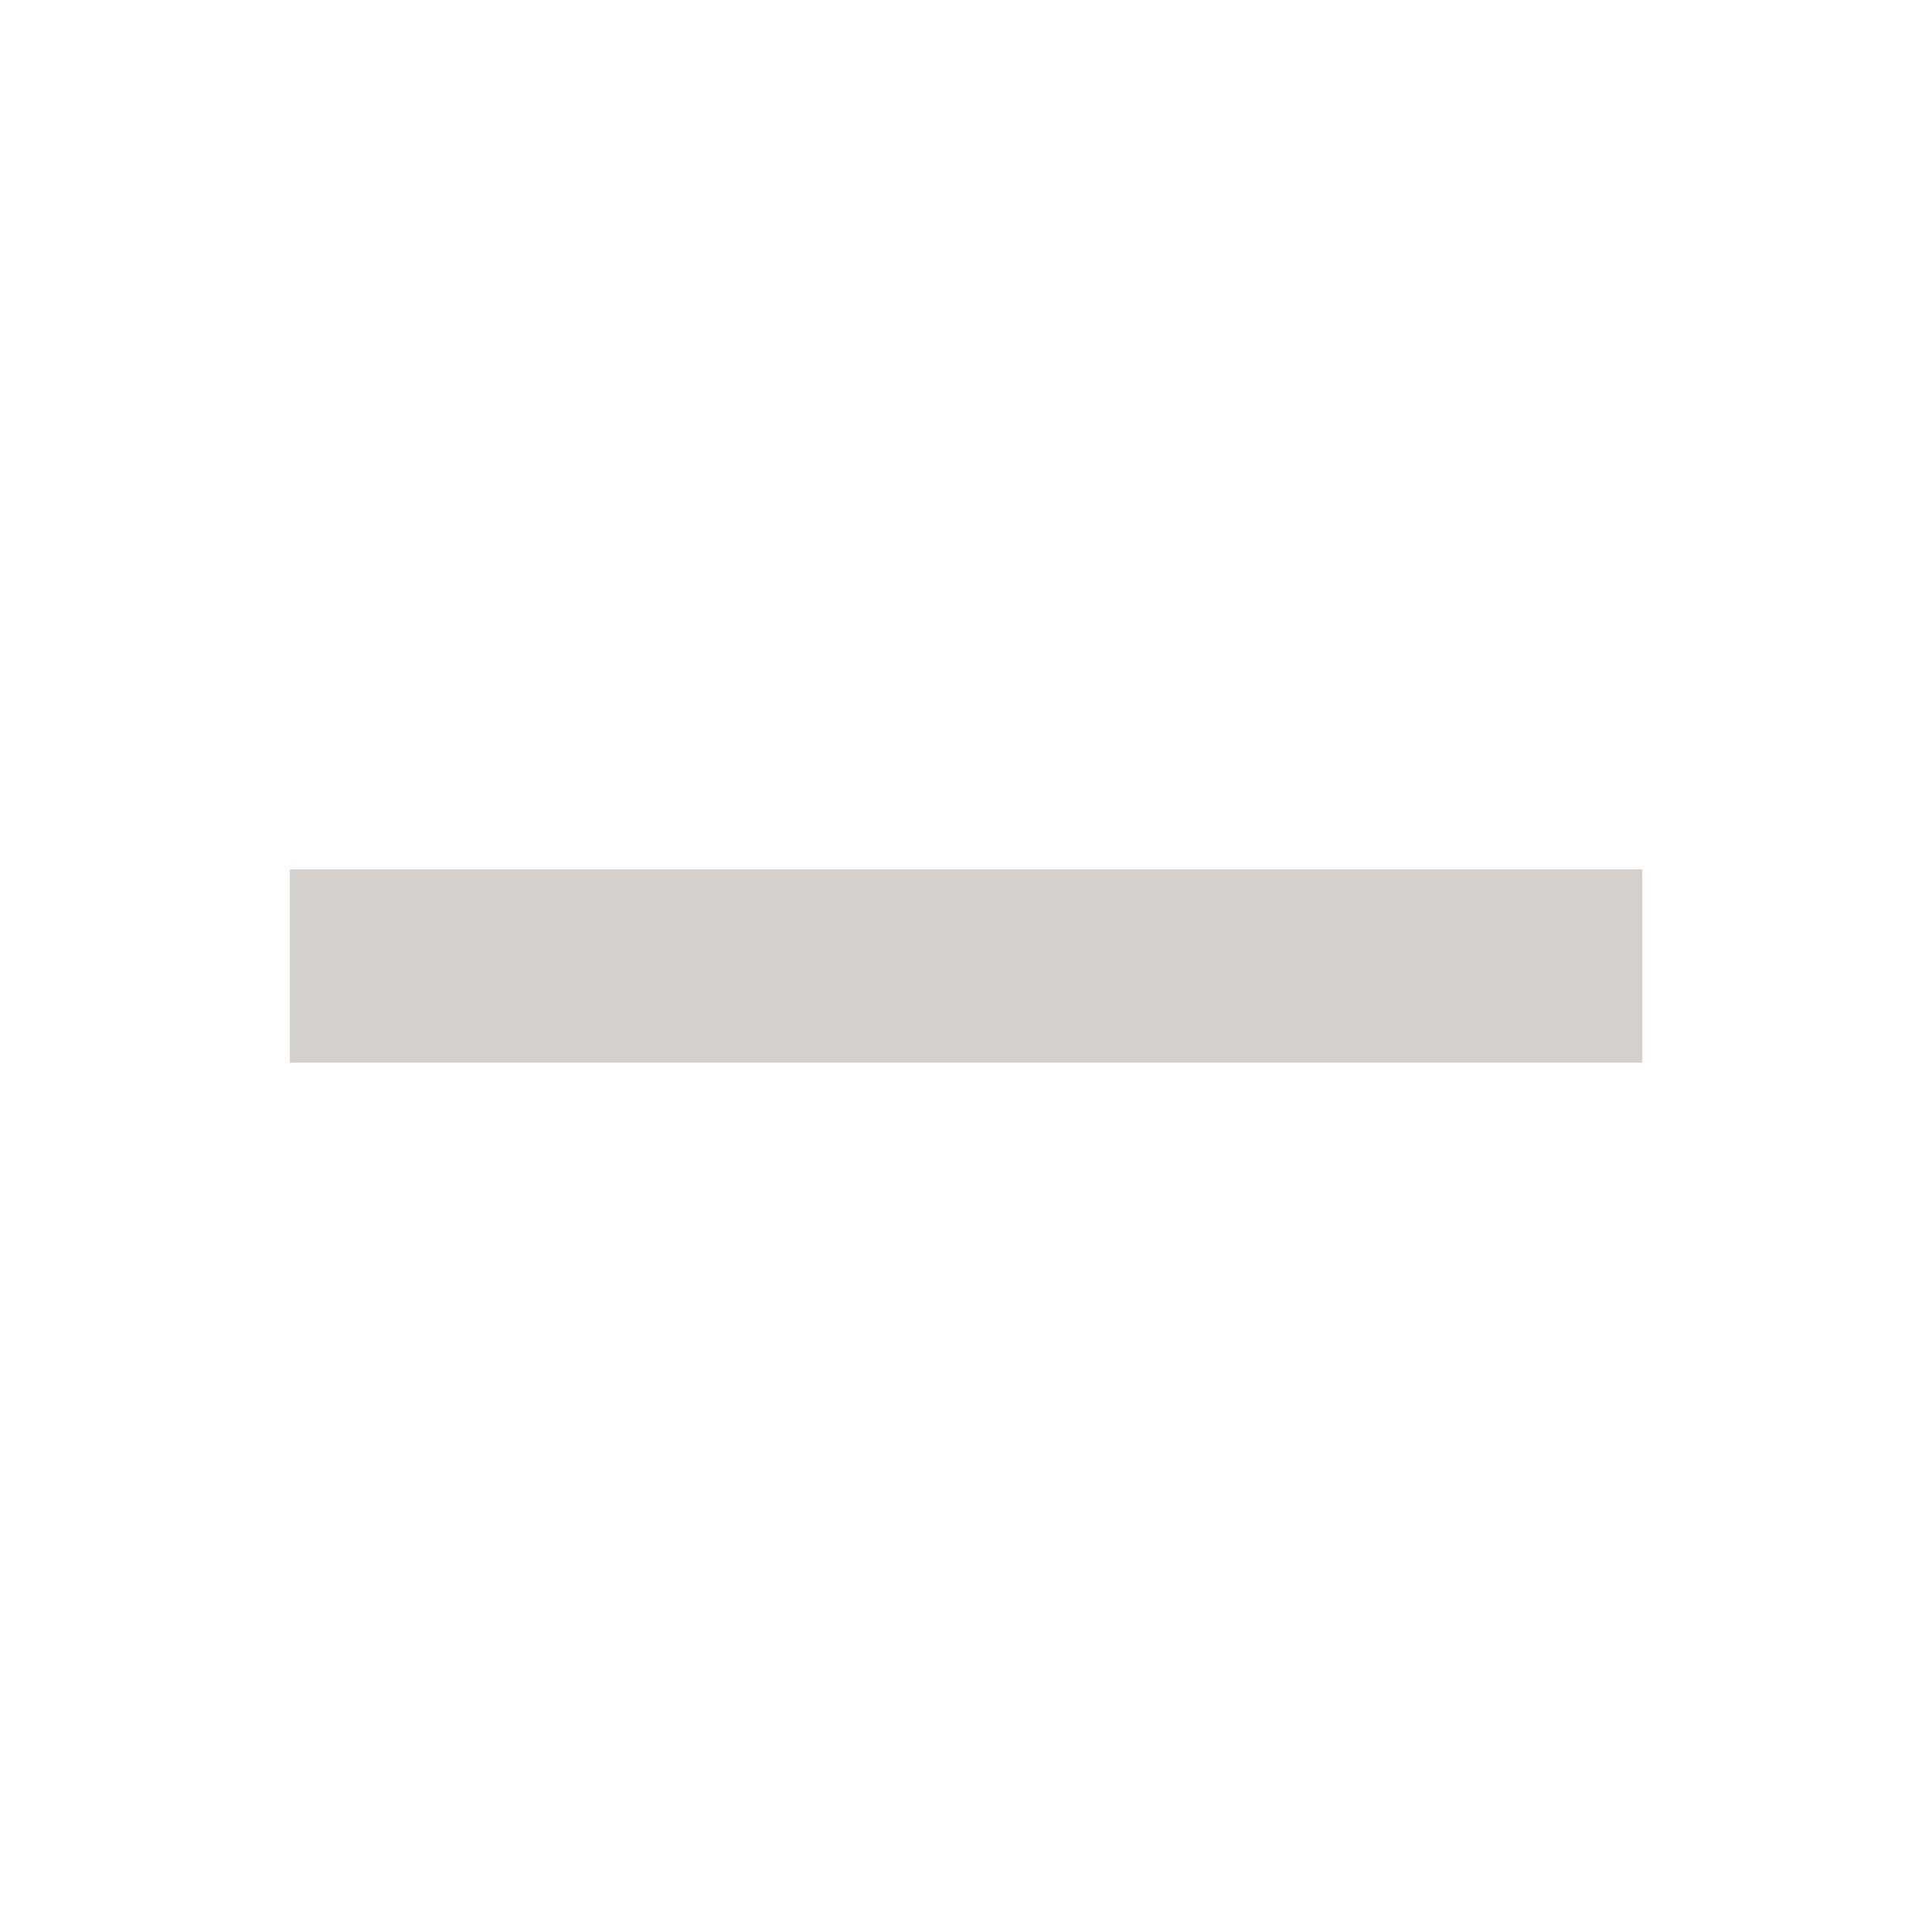
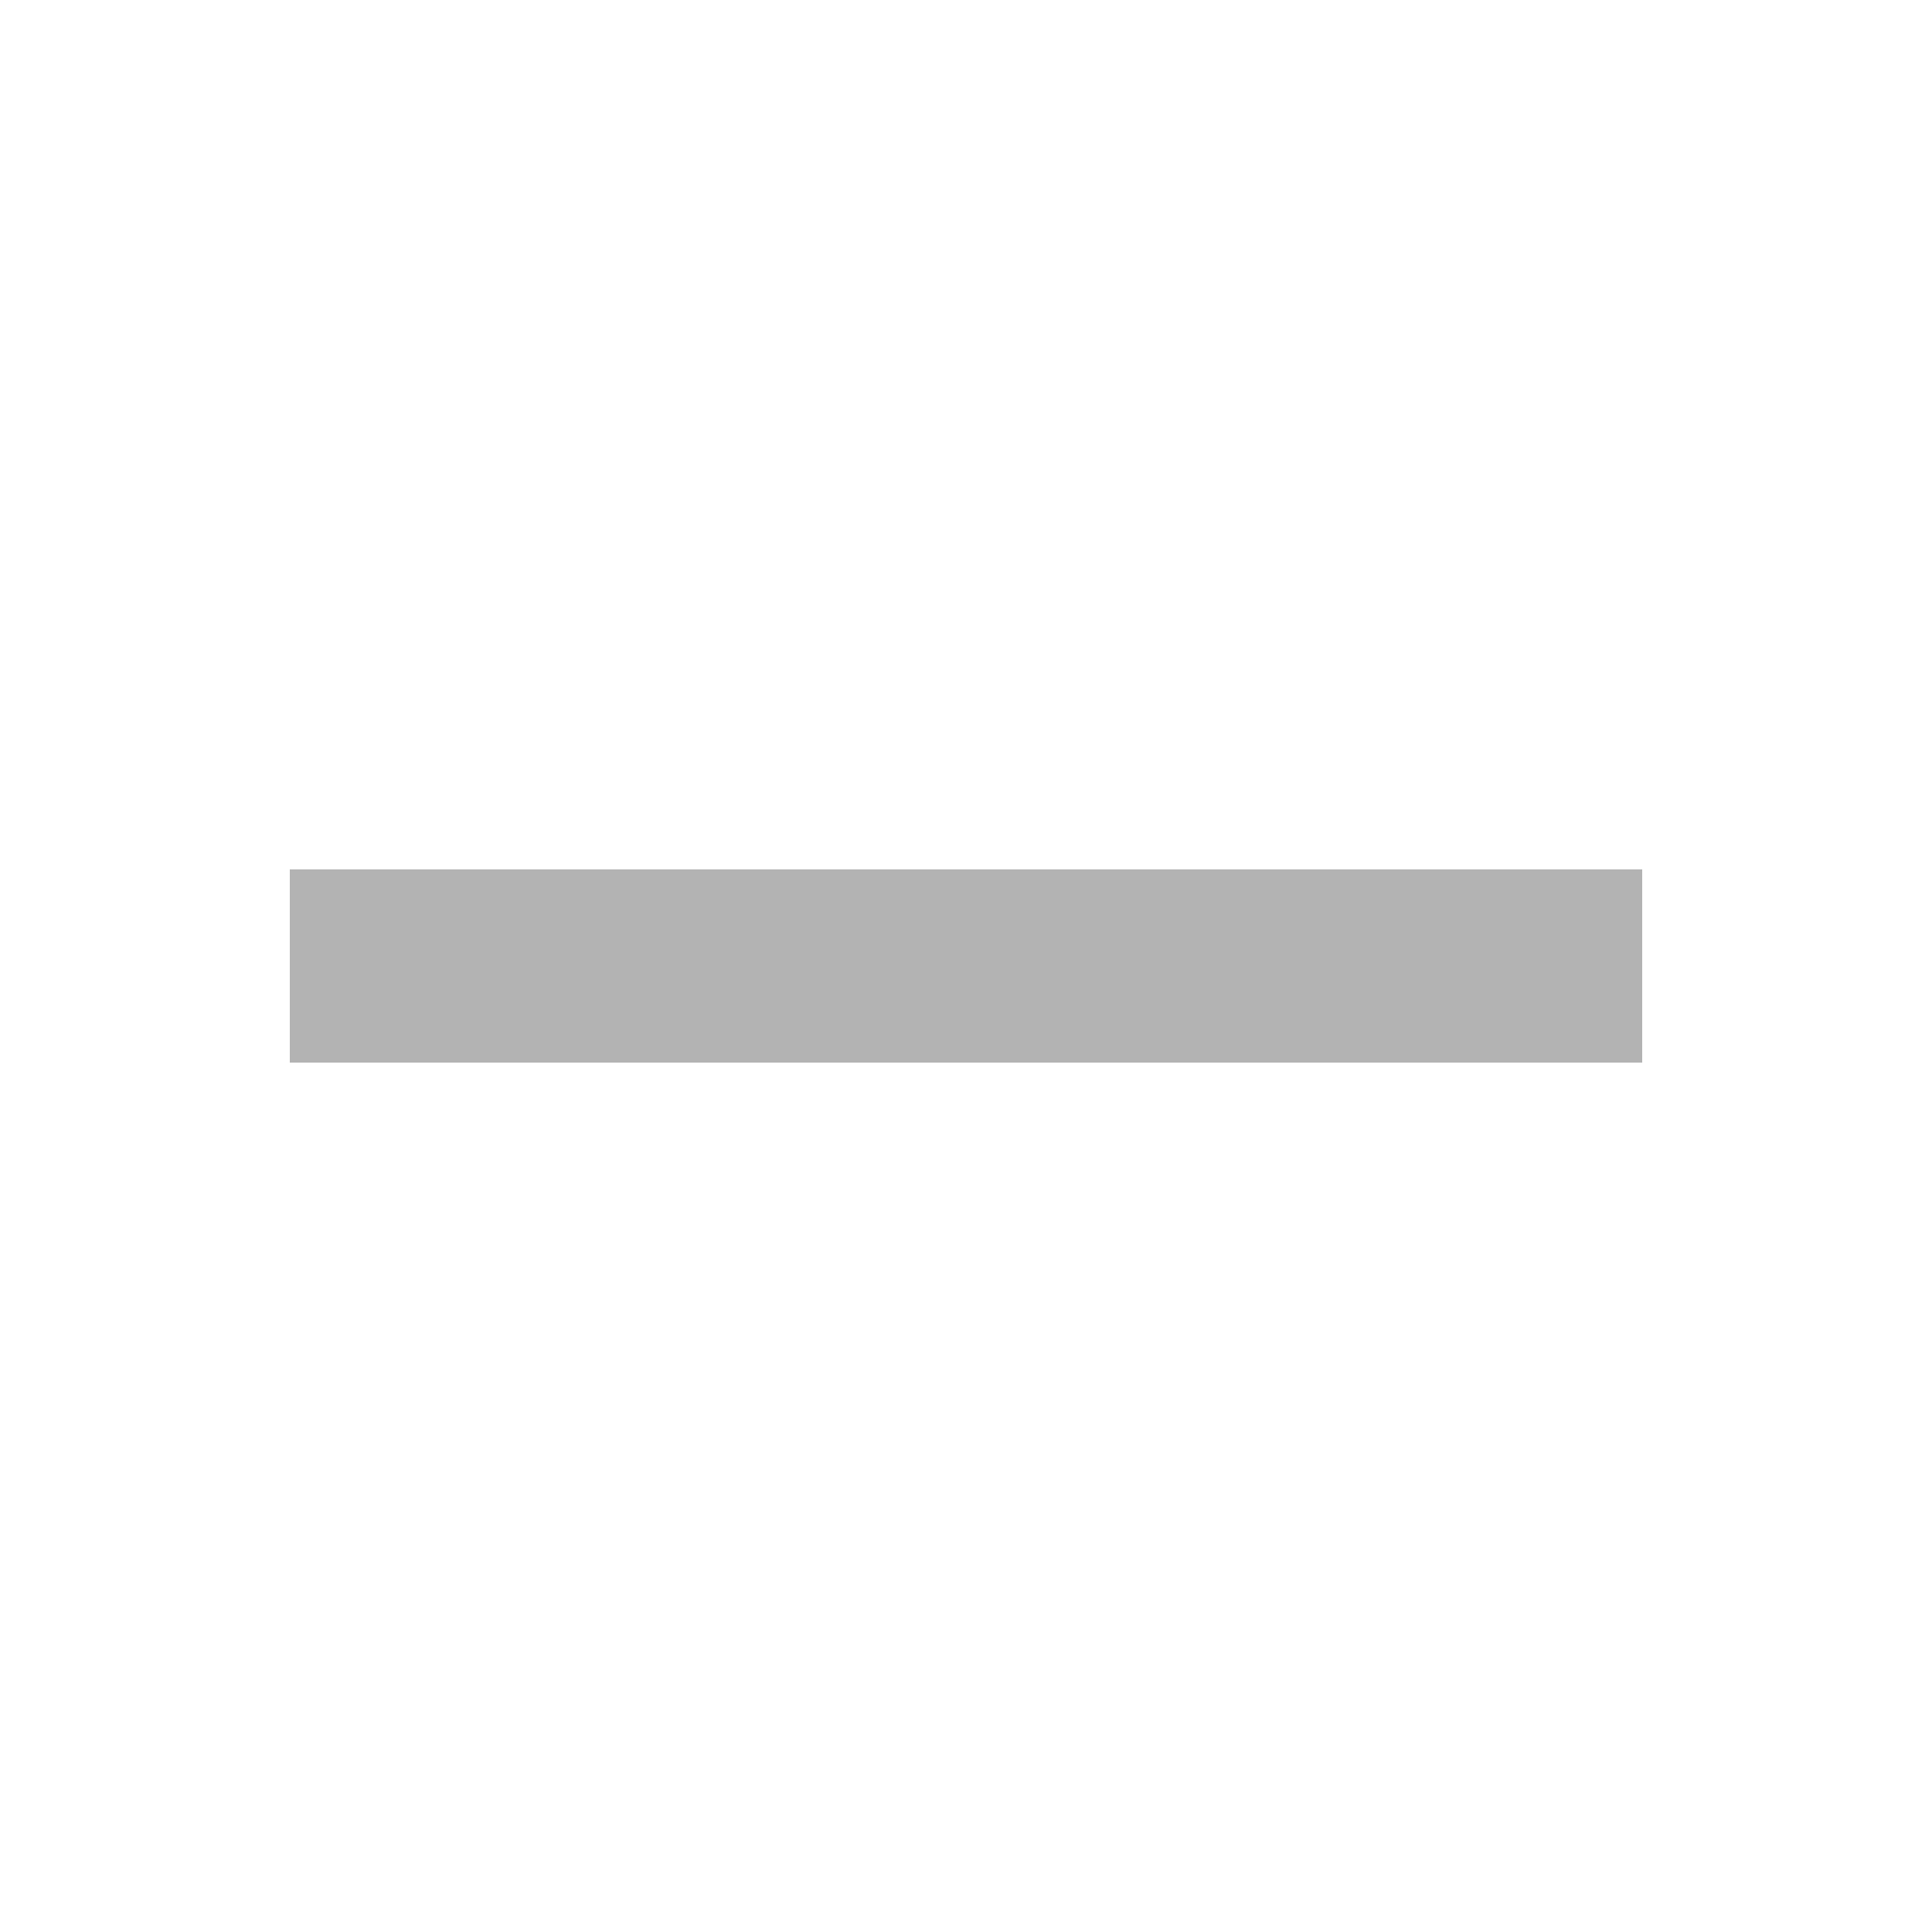
<svg xmlns="http://www.w3.org/2000/svg" width="20" height="20" viewBox="0 0 20 20" fill="none">
-   <path d="M3 9V11H17V9H3Z" fill="#756157" fill-opacity="0.3" />
+   <path d="M3 9V11H17V9H3Z" fill="#000" fill-opacity="0.3" />
</svg>
